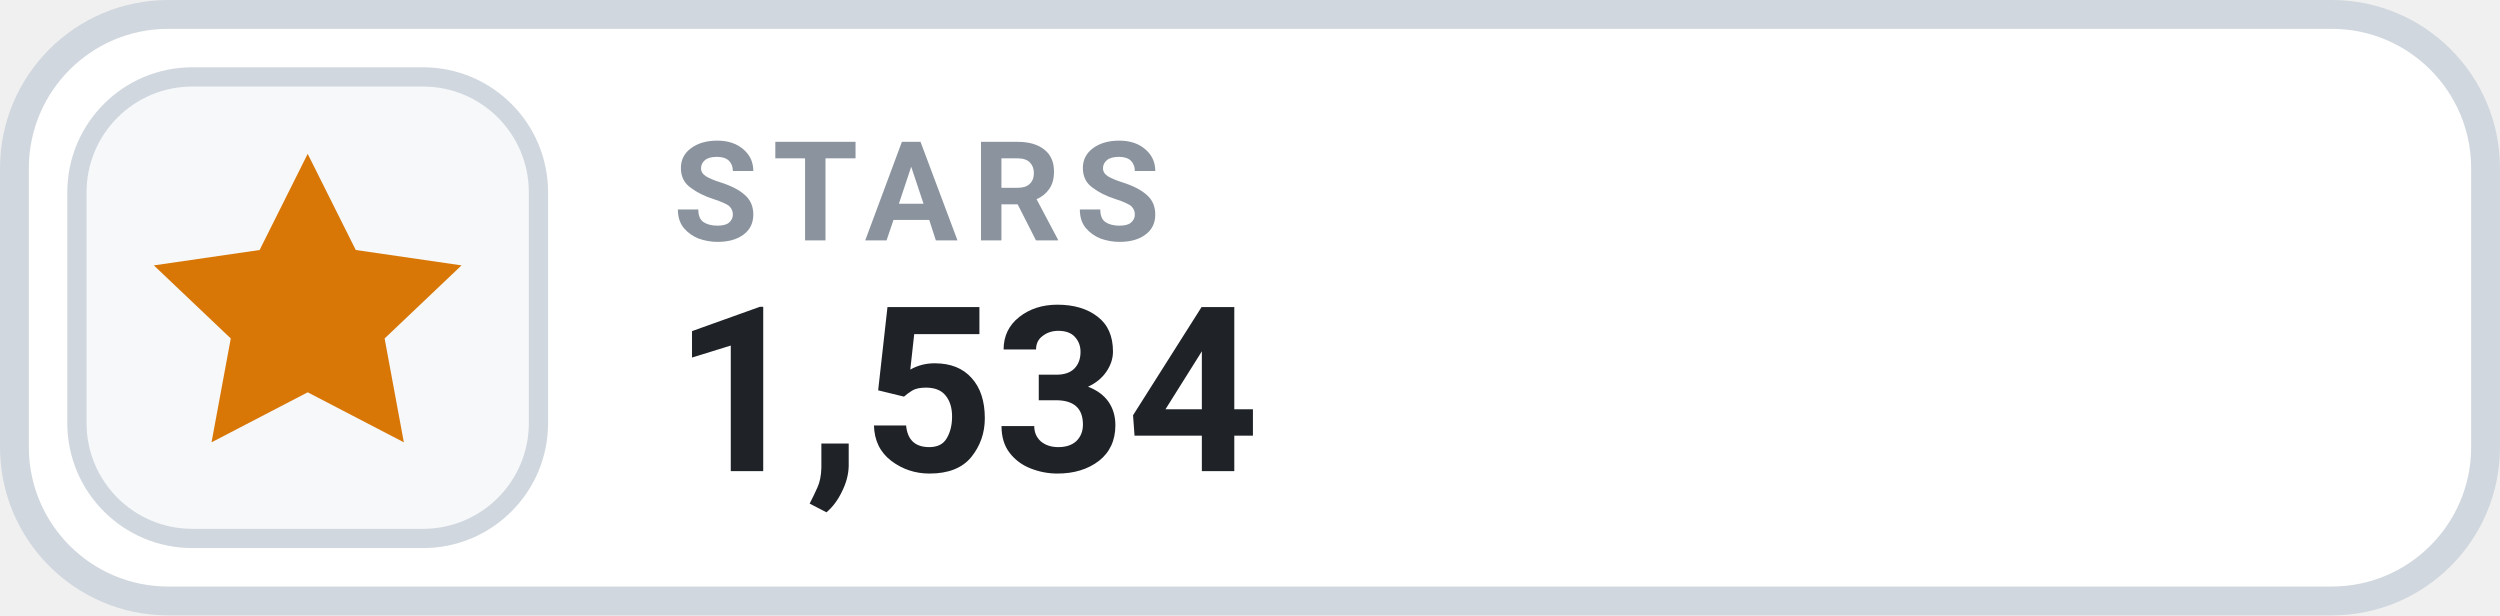
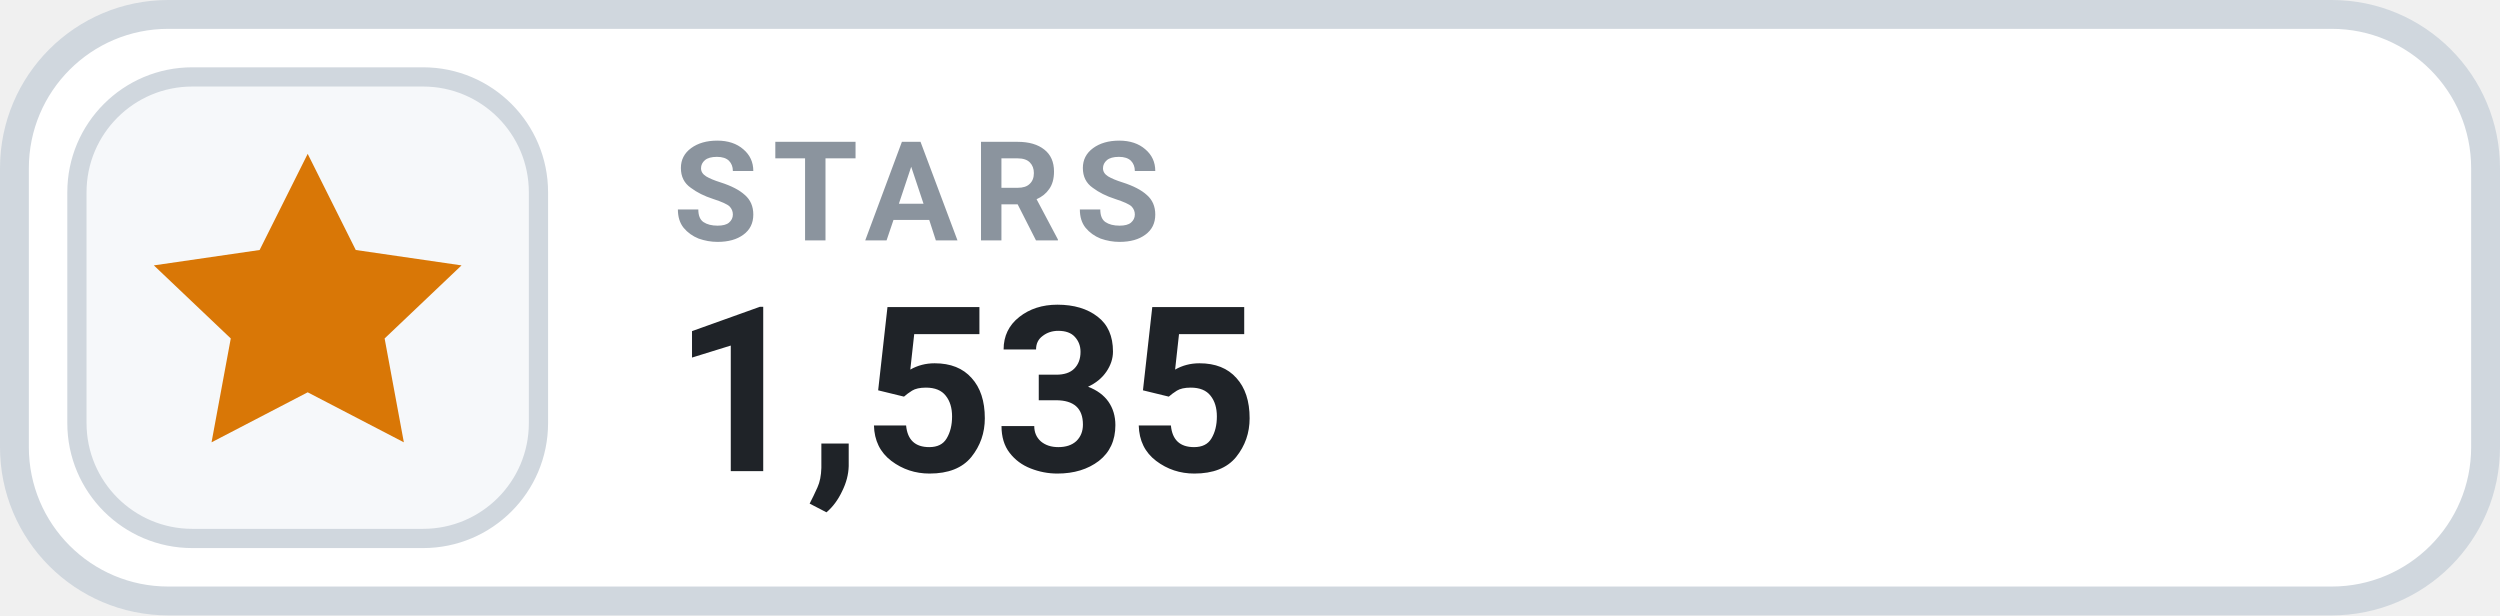
- <svg xmlns="http://www.w3.org/2000/svg" width="130" height="32" viewBox="0 0 130 32" role="img" aria-label="STARS 1,534">
+ <svg xmlns="http://www.w3.org/2000/svg" width="130" height="32" viewBox="0 0 130 32" role="img" aria-label="STARS 1,535">
  <rect x=".75" y=".75" width="128.5" height="30.5" rx="8" fill="#FFFFFF" stroke="#D0D7DE" stroke-width="1.5" />
  <rect x="4" y="4" width="24" height="24" rx="6" fill="#F6F8FA" stroke="#D0D7DE" stroke-width="1" />
  <g transform="translate(16 16)" style="color:#D97706;">
    <path d="M0 -8 l2.5 5 5.5 .8 -4 3.8 1 5.4 -5 -2.6 -5 2.6 1 -5.4 -4 -3.8 5.5 -.8 Z" fill="currentColor" />
  </g>
  <text x="35" y="12.5" fill="#8B949E" font-family="-apple-system,BlinkMacSystemFont,'Segoe UI',Roboto,Helvetica,Arial,sans-serif" font-size="7.2" font-weight="700" letter-spacing=".75">STARS</text>
-   <text x="35" y="24.5" fill="#1F2328" font-family="-apple-system,BlinkMacSystemFont,'Segoe UI',Roboto,Helvetica,Arial,sans-serif" font-size="12" font-weight="700">1,534</text>
+   <text x="35" y="24.5" fill="#1F2328" font-family="-apple-system,BlinkMacSystemFont,'Segoe UI',Roboto,Helvetica,Arial,sans-serif" font-size="12" font-weight="700">1,535</text>
</svg>
